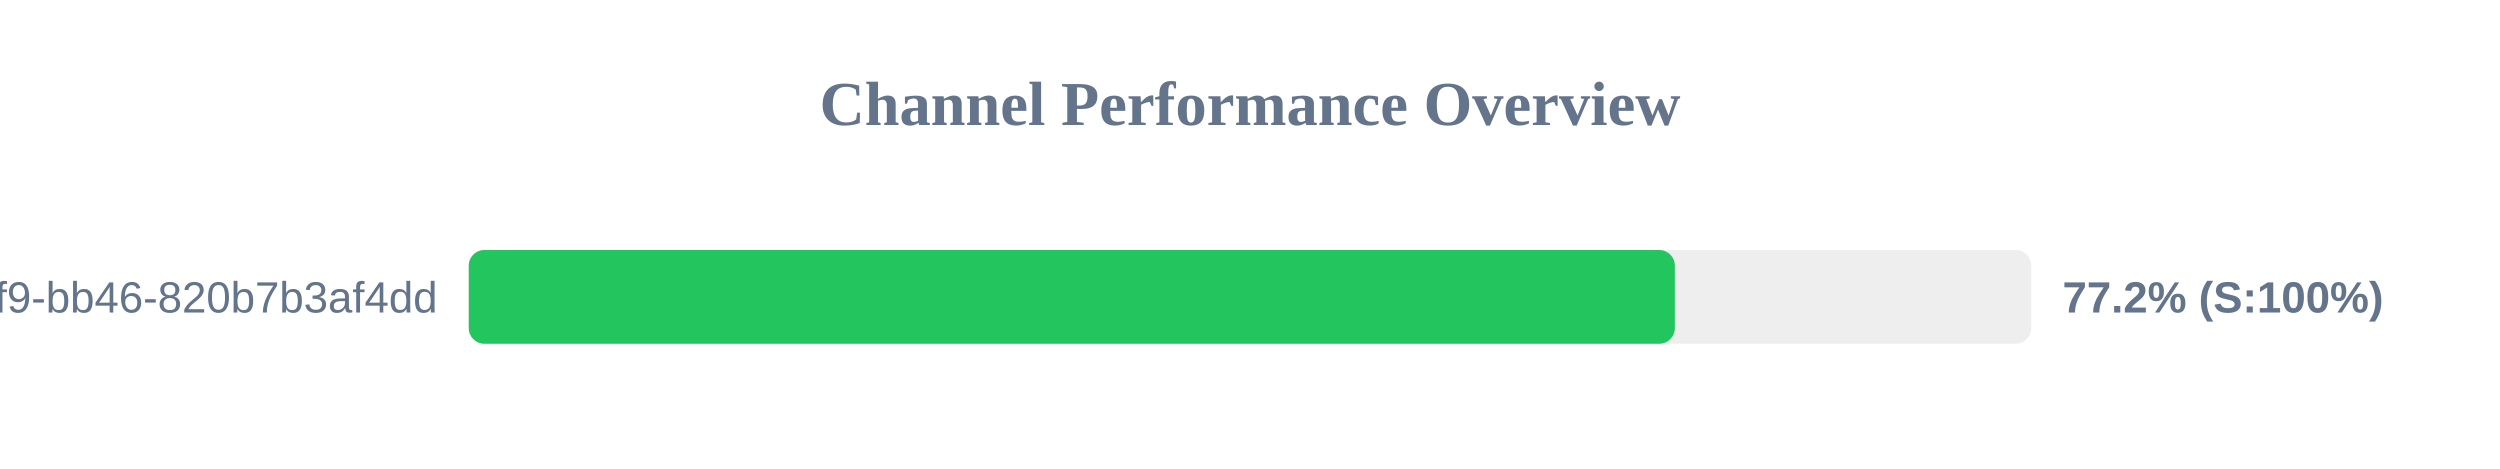
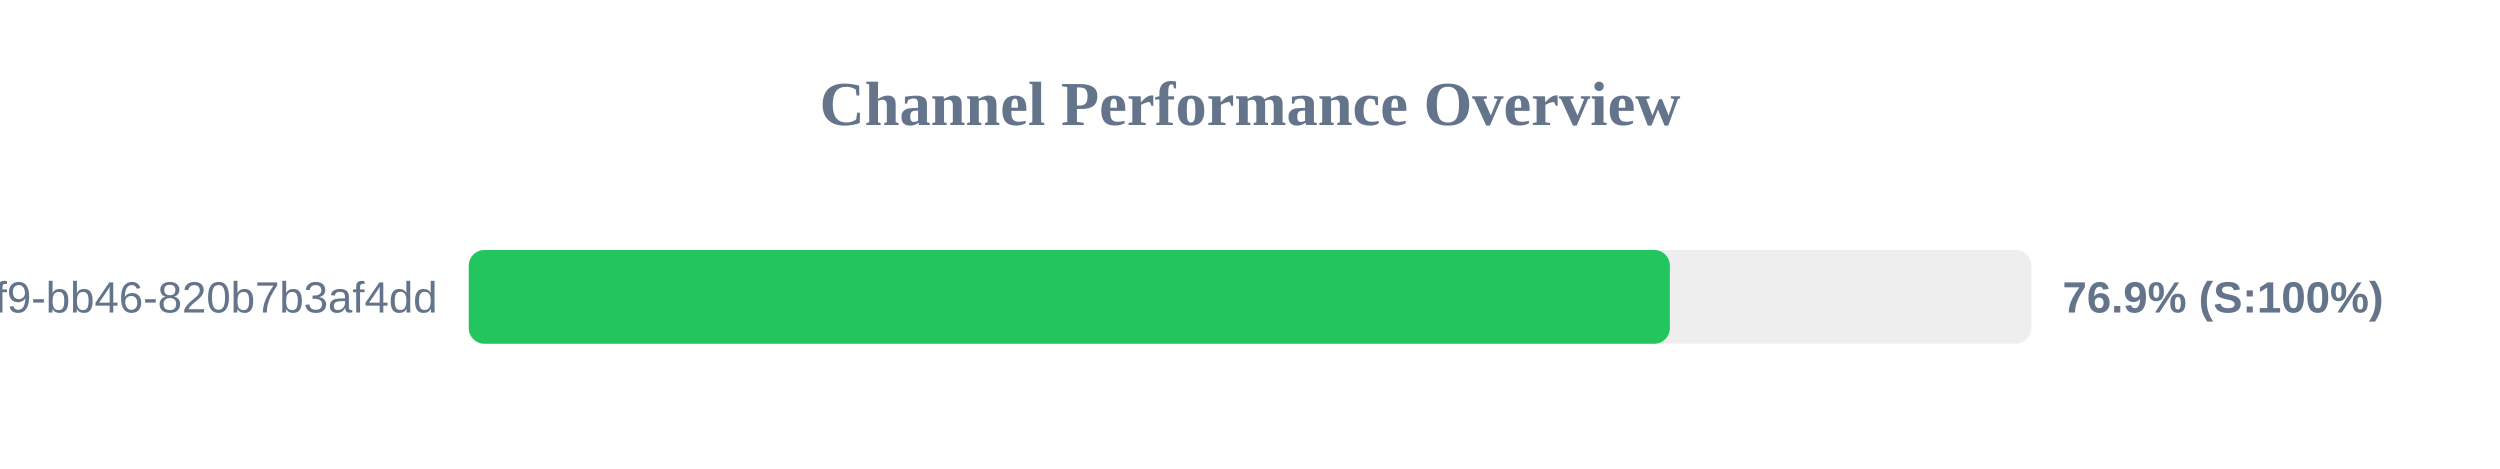
<svg xmlns="http://www.w3.org/2000/svg" width="800" height="150" version="1.1">
  <style>
        .row { font: 14px Arial; fill: #64748b; }
        .score { font: bold 14px Arial; fill: #64748b; }
    </style>
  <text x="400" y="40" text-anchor="middle" font-size="20px" font-weight="bold" fill="#64748b">Channel Performance Overview</text>
  <rect x="150" y="80" width="500" height="30" fill="#eee" rx="5" />
-   <rect x="150" y="80" width="385.95" height="30" fill="#22c55e" rx="5" />
+   <rect x="150" y="80" width="384.35" height="30" fill="#22c55e" rx="5" />
  <text x="140" y="100" text-anchor="end" class="row">?uuid=80b2ac81-ba69-41f9-bb46-820b7b3af4dd</text>
-   <text x="660" y="100" text-anchor="start" class="score">77.2% (S:100%)</text>
+   <text x="660" y="100" text-anchor="start" class="score">76.9% (S:100%)</text>
</svg>
